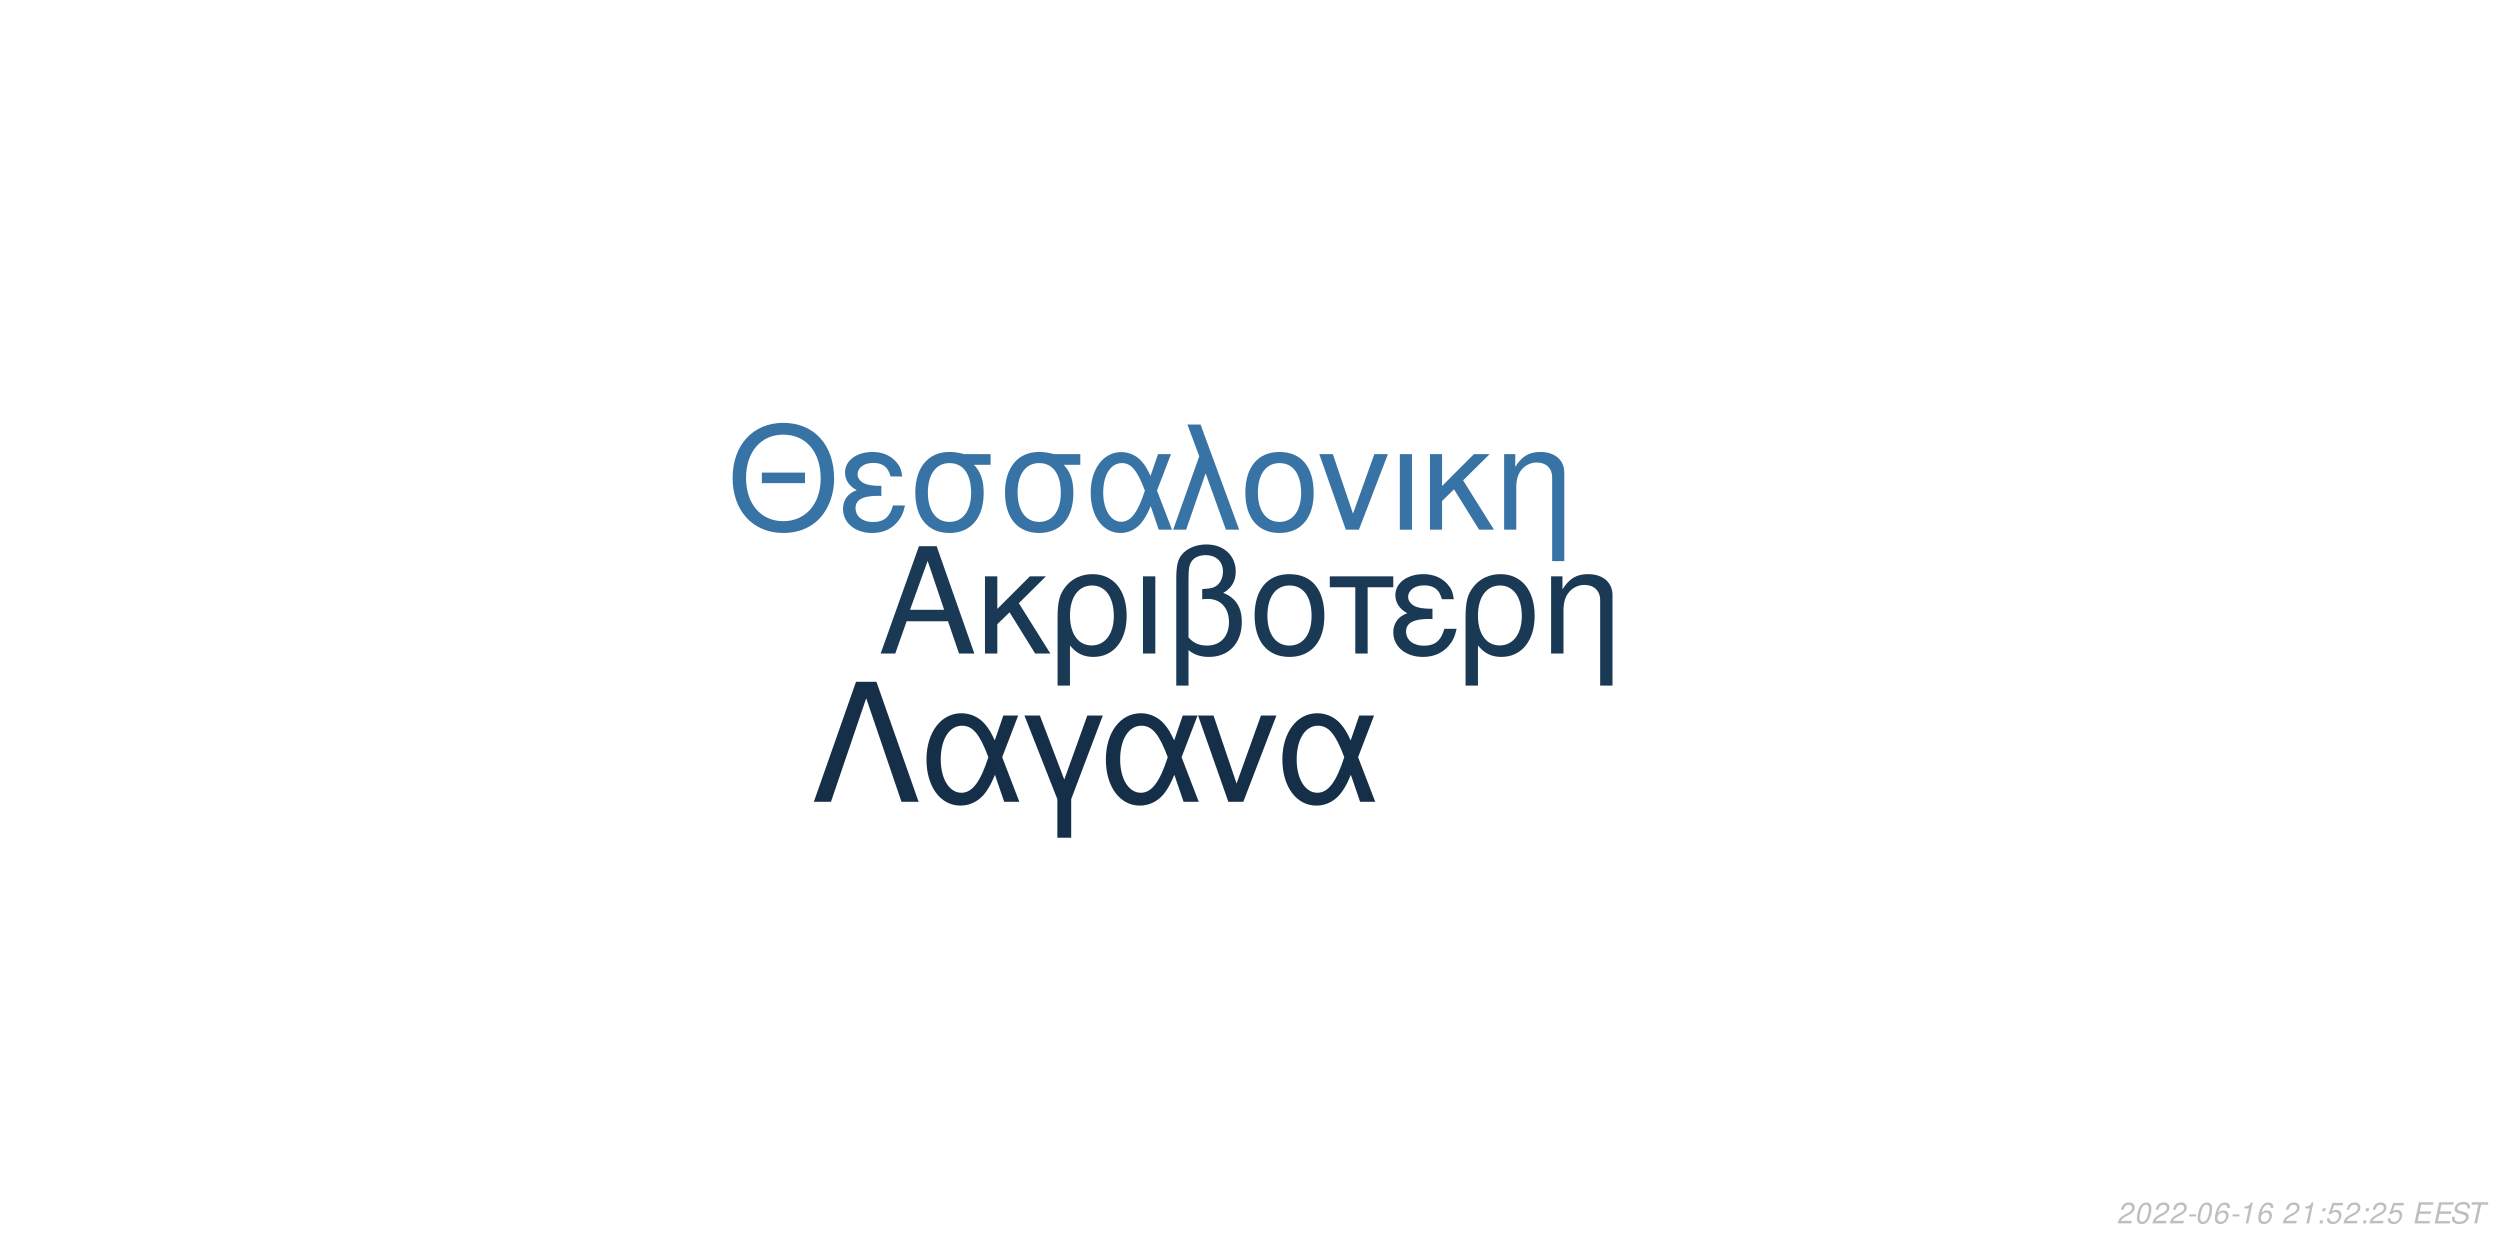
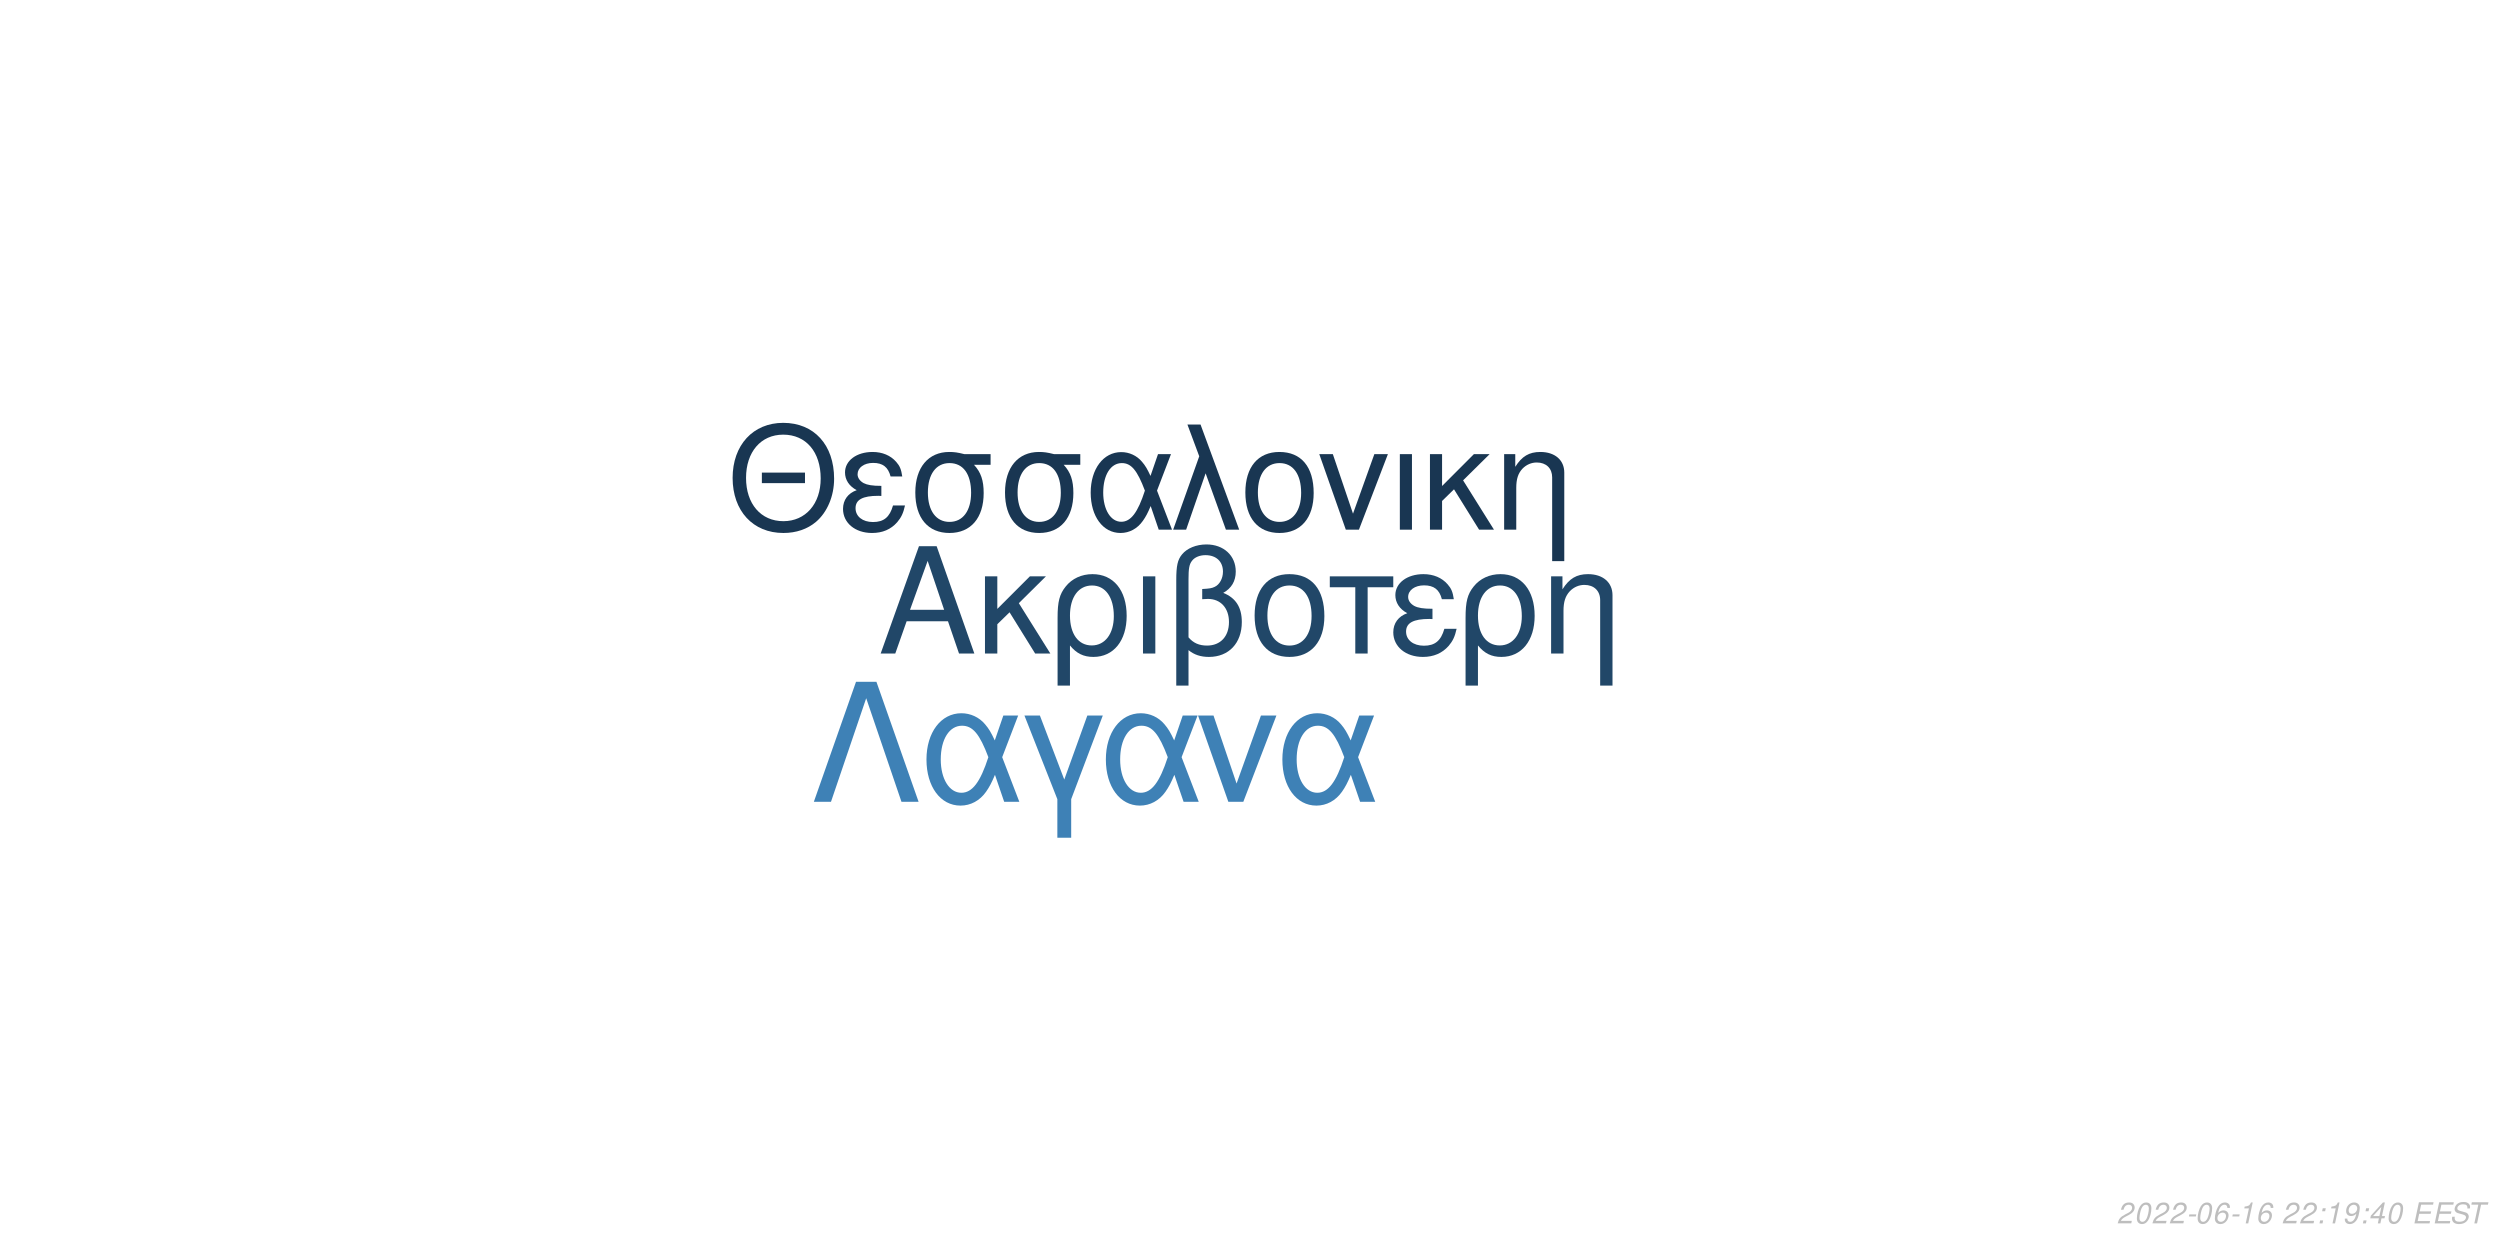
<svg xmlns="http://www.w3.org/2000/svg" xmlns:xlink="http://www.w3.org/1999/xlink" width="864pt" height="432pt" viewBox="0 0 864 432" version="1.1">
  <defs>
    <g>
      <symbol overflow="visible" id="glyph0-0">
        <path style="stroke:none;" d="" />
      </symbol>
      <symbol overflow="visible" id="glyph0-1">
        <path style="stroke:none;" d="M 24.125 -11.141 L 27.938 0 L 33.234 0 L 20.203 -37.094 L 14.094 -37.094 L 0.859 0 L 5.906 0 L 9.828 -11.141 Z M 22.797 -15.109 L 11 -15.109 L 17.094 -32.016 Z M 22.797 -15.109 " />
      </symbol>
      <symbol overflow="visible" id="glyph0-2">
        <path style="stroke:none;" d="M 7.172 -15.422 L 7.172 -26.672 L 2.906 -26.672 L 2.906 0 L 7.172 0 L 7.172 -10.125 L 11.406 -14.25 L 20.25 0 L 25.5 0 L 14.609 -17.406 L 23.969 -26.672 L 18.422 -26.672 Z M 7.172 -15.422 " />
      </symbol>
      <symbol overflow="visible" id="glyph0-3">
        <path style="stroke:none;" d="M 3 11.094 L 7.281 11.094 L 7.281 -2.797 C 9.516 -0.047 11.953 1.172 15.375 1.172 C 22.344 1.172 26.875 -4.422 26.875 -13.031 C 26.875 -21.891 22.297 -27.438 15.062 -27.438 C 11.297 -27.438 7.984 -25.906 5.797 -23.156 C 3.672 -20.516 3 -17.969 3 -12.359 Z M 14.906 -23.516 C 19.547 -23.516 22.438 -19.438 22.438 -12.922 C 22.438 -6.812 19.391 -2.797 14.812 -2.797 C 10.172 -2.797 7.281 -6.766 7.281 -13.125 C 7.281 -19.484 10.234 -23.516 14.906 -23.516 Z M 14.906 -23.516 " />
      </symbol>
      <symbol overflow="visible" id="glyph0-4">
        <path style="stroke:none;" d="M 3.516 0 L 7.781 0 L 7.781 -26.672 L 3.516 -26.672 Z M 3.516 0 " />
      </symbol>
      <symbol overflow="visible" id="glyph0-5">
        <path style="stroke:none;" d="M 4.016 11.094 L 8.25 11.094 L 8.25 -1.172 C 10.172 0.406 12.422 1.172 15.312 1.172 C 22.188 1.172 26.672 -3.609 26.672 -10.891 C 26.672 -15.984 24.578 -19.234 20.25 -20.969 C 23.109 -22.547 24.578 -25.031 24.578 -28.344 C 24.578 -33.844 20.406 -37.703 14.453 -37.703 C 10.938 -37.703 7.734 -36.391 6 -34.25 C 4.484 -32.422 4.016 -30.328 4.016 -25.391 Z M 8.25 -25.656 C 8.25 -29.359 8.5 -30.844 9.469 -32.062 C 10.375 -33.281 12.156 -34 14.094 -34 C 17.812 -34 20.156 -31.812 20.156 -28.297 C 20.156 -25.953 18.984 -23.812 17.297 -23.047 C 16.281 -22.547 15.469 -22.438 12.984 -22.297 L 12.984 -18.781 C 13.734 -18.828 14.344 -18.875 14.969 -18.875 C 19.344 -18.875 22.234 -15.719 22.234 -10.891 C 22.234 -5.906 19.281 -2.75 14.656 -2.75 C 11.953 -2.75 9.922 -3.609 8.25 -5.594 Z M 8.25 -25.656 " />
      </symbol>
      <symbol overflow="visible" id="glyph0-6">
        <path style="stroke:none;" d="M 14.094 -27.438 C 6.562 -27.438 2.094 -22.094 2.094 -13.125 C 2.094 -4.125 6.562 1.172 14.141 1.172 C 21.672 1.172 26.203 -4.172 26.203 -12.922 C 26.203 -22.188 21.828 -27.438 14.094 -27.438 Z M 14.141 -23.516 C 18.938 -23.516 21.781 -19.594 21.781 -12.984 C 21.781 -6.672 18.828 -2.75 14.141 -2.75 C 9.422 -2.75 6.516 -6.672 6.516 -13.125 C 6.516 -19.594 9.422 -23.516 14.141 -23.516 Z M 14.141 -23.516 " />
      </symbol>
      <symbol overflow="visible" id="glyph0-7">
        <path style="stroke:none;" d="M 7.891 0 L 12.156 0 L 12.156 -22.906 L 21.016 -22.906 L 21.016 -26.672 L -0.922 -26.672 L -0.922 -22.906 L 7.891 -22.906 Z M 7.891 0 " />
      </symbol>
      <symbol overflow="visible" id="glyph0-8">
        <path style="stroke:none;" d="M 14.562 -15.469 C 11.344 -15.469 9.562 -15.781 8.297 -16.438 C 6.922 -17.203 6.156 -18.328 6.156 -19.547 C 6.156 -21.891 8.453 -23.562 11.656 -23.562 C 15.062 -23.562 16.953 -22.094 17.812 -18.781 L 21.938 -18.781 C 21.578 -21.266 21.062 -22.5 19.797 -23.922 C 17.812 -26.203 14.906 -27.438 11.453 -27.438 C 5.797 -27.438 1.734 -24.375 1.734 -20.203 C 1.734 -17.609 3.156 -15.375 5.859 -13.938 C 2.797 -12.875 1.016 -10.484 1.016 -7.328 C 1.016 -2.391 5.297 1.172 11.25 1.172 C 14.969 1.172 17.906 -0.109 20.156 -2.641 C 21.578 -4.328 22.297 -5.797 22.906 -8.547 L 18.672 -8.547 C 17.5 -4.422 15.422 -2.703 11.609 -2.703 C 7.938 -2.703 5.438 -4.688 5.438 -7.578 C 5.438 -10.578 7.938 -11.953 13.484 -11.953 C 13.641 -11.953 14.094 -11.953 14.562 -11.906 Z M 14.562 -15.469 " />
      </symbol>
      <symbol overflow="visible" id="glyph0-9">
        <path style="stroke:none;" d="M 3.562 -26.672 L 3.562 0 L 7.844 0 L 7.844 -14.703 C 7.844 -17.906 8.5 -19.891 10.031 -21.531 C 11.406 -22.953 13.188 -23.719 15.062 -23.719 C 18.375 -23.719 20.516 -21.672 20.516 -18.469 L 20.516 11.094 L 24.781 11.094 L 24.781 -20.156 C 24.781 -24.578 21.469 -27.438 16.328 -27.438 C 12.359 -27.438 9.828 -25.906 7.484 -22.188 L 7.484 -26.672 Z M 3.562 -26.672 " />
      </symbol>
      <symbol overflow="visible" id="glyph1-0">
        <path style="stroke:none;" d="" />
      </symbol>
      <symbol overflow="visible" id="glyph1-1">
        <path style="stroke:none;" d="M 26.859 -19.734 L 11.953 -19.734 L 11.953 -16.094 L 26.859 -16.094 Z M 19.328 -36.922 C 8.922 -36.922 1.844 -29.25 1.844 -17.891 C 1.844 -6.484 8.875 1.141 19.391 1.141 C 23.812 1.141 27.703 -0.203 30.641 -2.688 C 34.578 -6.031 36.922 -11.656 36.922 -17.594 C 36.922 -29.297 30 -36.922 19.328 -36.922 Z M 19.328 -32.844 C 27.203 -32.844 32.281 -26.906 32.281 -17.688 C 32.281 -8.922 27.062 -2.938 19.391 -2.938 C 11.609 -2.938 6.484 -8.922 6.484 -17.891 C 6.484 -26.859 11.609 -32.844 19.328 -32.844 Z M 19.328 -32.844 " />
      </symbol>
      <symbol overflow="visible" id="glyph1-2">
        <path style="stroke:none;" d="M 14.25 -15.141 C 11.109 -15.141 9.375 -15.453 8.125 -16.094 C 6.781 -16.844 6.031 -17.938 6.031 -19.141 C 6.031 -21.422 8.266 -23.078 11.406 -23.078 C 14.75 -23.078 16.594 -21.625 17.438 -18.391 L 21.469 -18.391 C 21.125 -20.828 20.625 -22.031 19.391 -23.422 C 17.438 -25.656 14.594 -26.859 11.219 -26.859 C 5.688 -26.859 1.688 -23.875 1.688 -19.781 C 1.688 -17.234 3.094 -15.047 5.734 -13.656 C 2.734 -12.609 1 -10.266 1 -7.172 C 1 -2.344 5.188 1.141 11.016 1.141 C 14.656 1.141 17.547 -0.094 19.734 -2.594 C 21.125 -4.234 21.828 -5.688 22.422 -8.375 L 18.281 -8.375 C 17.141 -4.328 15.094 -2.641 11.359 -2.641 C 7.766 -2.641 5.328 -4.578 5.328 -7.422 C 5.328 -10.359 7.766 -11.703 13.203 -11.703 C 13.359 -11.703 13.797 -11.703 14.25 -11.656 Z M 14.25 -15.141 " />
      </symbol>
      <symbol overflow="visible" id="glyph1-3">
        <path style="stroke:none;" d="M 29 -26.109 L 19.938 -26.109 C 17.594 -26.703 16.438 -26.859 14.703 -26.859 C 7.469 -26.859 2.984 -21.469 2.984 -12.859 C 2.984 -4.031 7.375 1.141 14.797 1.141 C 22.172 1.141 26.609 -4.078 26.609 -12.656 C 26.609 -17.047 25.656 -19.828 23.266 -22.422 L 29 -22.422 Z M 14.797 -23.016 C 19.531 -23.016 22.266 -19.234 22.266 -12.75 C 22.266 -6.531 19.438 -2.688 14.797 -2.688 C 10.172 -2.688 7.328 -6.531 7.328 -12.859 C 7.328 -19.188 10.172 -23.016 14.797 -23.016 Z M 14.797 -23.016 " />
      </symbol>
      <symbol overflow="visible" id="glyph1-4">
        <path style="stroke:none;" d="M 29.344 -26.109 L 24.859 -26.109 L 22.266 -18.578 C 21.125 -21.031 20.484 -22.125 19.328 -23.469 C 17.547 -25.609 14.906 -26.812 12.156 -26.812 C 5.984 -26.812 1.594 -20.984 1.594 -12.812 C 1.594 -4.578 5.828 1.141 11.906 1.141 C 14.953 1.141 17.734 -0.344 19.625 -3.047 C 20.672 -4.531 21.281 -5.688 22.328 -8.172 L 25.109 0 L 29.703 0 L 24.516 -13.5 Z M 20.328 -13.5 C 17.891 -5.922 15.453 -2.734 12.156 -2.734 C 8.516 -2.734 5.922 -6.922 5.922 -12.812 C 5.922 -18.938 8.516 -23.016 12.359 -23.016 C 15.594 -23.016 17.688 -20.531 20.328 -13.5 Z M 20.328 -13.5 " />
      </symbol>
      <symbol overflow="visible" id="glyph1-5">
        <path style="stroke:none;" d="M 1.094 0 L 5.578 0 L 12.312 -19.484 L 19.328 0 L 23.922 0 L 10.562 -36.328 L 6.031 -36.328 L 10.109 -25.359 Z M 1.094 0 " />
      </symbol>
      <symbol overflow="visible" id="glyph1-6">
        <path style="stroke:none;" d="M 13.797 -26.859 C 6.422 -26.859 2.047 -21.625 2.047 -12.859 C 2.047 -4.031 6.422 1.141 13.859 1.141 C 21.234 1.141 25.656 -4.078 25.656 -12.656 C 25.656 -21.719 21.375 -26.859 13.797 -26.859 Z M 13.859 -23.016 C 18.531 -23.016 21.328 -19.188 21.328 -12.703 C 21.328 -6.531 18.438 -2.688 13.859 -2.688 C 9.219 -2.688 6.375 -6.531 6.375 -12.859 C 6.375 -19.188 9.219 -23.016 13.859 -23.016 Z M 13.859 -23.016 " />
      </symbol>
      <symbol overflow="visible" id="glyph1-7">
        <path style="stroke:none;" d="M 14.297 0 L 24.312 -26.109 L 19.625 -26.109 L 12.25 -5.531 L 5.281 -26.109 L 0.594 -26.109 L 9.766 0 Z M 14.297 0 " />
      </symbol>
      <symbol overflow="visible" id="glyph1-8">
        <path style="stroke:none;" d="M 3.438 0 L 7.625 0 L 7.625 -26.109 L 3.438 -26.109 Z M 3.438 0 " />
      </symbol>
      <symbol overflow="visible" id="glyph1-9">
        <path style="stroke:none;" d="M 7.031 -15.094 L 7.031 -26.109 L 2.844 -26.109 L 2.844 0 L 7.031 0 L 7.031 -9.922 L 11.156 -13.953 L 19.828 0 L 24.969 0 L 14.297 -17.047 L 23.469 -26.109 L 18.031 -26.109 Z M 7.031 -15.094 " />
      </symbol>
      <symbol overflow="visible" id="glyph1-10">
        <path style="stroke:none;" d="M 3.484 -26.109 L 3.484 0 L 7.672 0 L 7.672 -14.406 C 7.672 -17.547 8.328 -19.484 9.812 -21.078 C 11.156 -22.469 12.906 -23.219 14.75 -23.219 C 17.984 -23.219 20.078 -21.234 20.078 -18.094 L 20.078 10.859 L 24.266 10.859 L 24.266 -19.734 C 24.266 -24.062 21.031 -26.859 16 -26.859 C 12.109 -26.859 9.609 -25.359 7.328 -21.719 L 7.328 -26.109 Z M 3.484 -26.109 " />
      </symbol>
      <symbol overflow="visible" id="glyph2-0">
        <path style="stroke:none;" d="" />
      </symbol>
      <symbol overflow="visible" id="glyph2-1">
        <path style="stroke:none;" d="M 22.531 -41.484 L 15.484 -41.484 L 0.906 0 L 6.828 0 L 19 -35.797 L 31.188 0 L 37.109 0 Z M 22.531 -41.484 " />
      </symbol>
      <symbol overflow="visible" id="glyph2-2">
        <path style="stroke:none;" d="M 33.516 -29.812 L 28.391 -29.812 L 25.438 -21.219 C 24.125 -24.016 23.391 -25.266 22.078 -26.797 C 20.031 -29.25 17.016 -30.609 13.891 -30.609 C 6.828 -30.609 1.828 -23.953 1.828 -14.625 C 1.828 -5.234 6.656 1.312 13.594 1.312 C 17.078 1.312 20.266 -0.391 22.422 -3.469 C 23.609 -5.172 24.297 -6.484 25.5 -9.328 L 28.688 0 L 33.922 0 L 28 -15.422 Z M 23.219 -15.422 C 20.422 -6.766 17.641 -3.125 13.891 -3.125 C 9.734 -3.125 6.766 -7.906 6.766 -14.625 C 6.766 -21.625 9.734 -26.297 14.109 -26.297 C 17.812 -26.297 20.203 -23.453 23.219 -15.422 Z M 23.219 -15.422 " />
      </symbol>
      <symbol overflow="visible" id="glyph2-3">
        <path style="stroke:none;" d="M 12.062 12.406 L 16.844 12.406 L 16.844 -0.906 L 27.766 -29.812 L 22.422 -29.812 L 14.453 -7.688 L 6.031 -29.812 L 0.688 -29.812 L 12.062 -0.906 Z M 12.062 12.406 " />
      </symbol>
      <symbol overflow="visible" id="glyph2-4">
        <path style="stroke:none;" d="M 16.328 0 L 27.766 -29.812 L 22.422 -29.812 L 14 -6.312 L 6.031 -29.812 L 0.688 -29.812 L 11.156 0 Z M 16.328 0 " />
      </symbol>
      <symbol overflow="visible" id="glyph3-0">
        <path style="stroke:none;" d="" />
      </symbol>
      <symbol overflow="visible" id="glyph3-1">
        <path style="stroke:none;" d="M 5.234 -0.875 L 1.469 -0.875 C 1.641 -1.375 2.203 -1.891 3.109 -2.344 L 4.234 -2.938 C 5.562 -3.625 6.219 -4.469 6.219 -5.484 C 6.219 -5.938 6.062 -6.359 5.797 -6.656 C 5.469 -7.047 4.984 -7.234 4.312 -7.234 C 2.766 -7.234 1.891 -6.453 1.484 -4.734 L 2.375 -4.734 C 2.484 -5.188 2.609 -5.484 2.797 -5.75 C 3.094 -6.203 3.609 -6.453 4.188 -6.453 C 4.891 -6.453 5.344 -6.031 5.344 -5.375 C 5.344 -4.703 4.859 -4.094 4.016 -3.656 L 2.984 -3.125 C 1.234 -2.188 0.797 -1.656 0.344 -0.016 L 5.047 -0.016 Z M 5.234 -0.875 " />
      </symbol>
      <symbol overflow="visible" id="glyph3-2">
        <path style="stroke:none;" d="M 4.203 -7.234 C 3.375 -7.234 2.688 -6.812 2.125 -5.984 C 1.484 -5.047 0.984 -3.188 0.984 -1.734 C 0.984 -1.109 1.172 -0.562 1.484 -0.266 C 1.797 0.047 2.281 0.234 2.766 0.234 C 3.625 0.234 4.281 -0.156 4.859 -1.016 C 5.516 -1.953 6 -3.797 6 -5.266 C 6 -6.5 5.328 -7.234 4.203 -7.234 Z M 4.094 -6.453 C 4.734 -6.453 5.125 -5.984 5.125 -5.156 C 5.125 -4.203 4.781 -2.625 4.406 -1.812 C 3.984 -0.938 3.516 -0.547 2.875 -0.547 C 2.25 -0.547 1.875 -1.031 1.875 -1.828 C 1.875 -2.797 2.203 -4.344 2.594 -5.203 C 2.984 -6.047 3.453 -6.453 4.094 -6.453 Z M 4.094 -6.453 " />
      </symbol>
      <symbol overflow="visible" id="glyph3-3">
        <path style="stroke:none;" d="M 3.516 -3.125 L 1.125 -3.125 L 0.969 -2.406 L 3.359 -2.406 Z M 3.516 -3.125 " />
      </symbol>
      <symbol overflow="visible" id="glyph3-4">
        <path style="stroke:none;" d="M 6.125 -5.344 L 6.141 -5.625 C 6.141 -6.609 5.453 -7.234 4.391 -7.234 C 3.438 -7.234 2.641 -6.719 2.016 -5.703 C 1.422 -4.781 0.938 -2.953 0.938 -1.688 C 0.938 -0.516 1.688 0.234 2.859 0.234 C 3.703 0.234 4.438 -0.156 5 -0.875 C 5.406 -1.422 5.672 -2.156 5.672 -2.766 C 5.672 -3.812 4.969 -4.5 3.906 -4.5 C 3.234 -4.5 2.672 -4.234 2.094 -3.625 C 2.406 -5.375 3.234 -6.453 4.25 -6.453 C 4.703 -6.453 5.062 -6.234 5.172 -5.844 C 5.203 -5.719 5.234 -5.578 5.25 -5.344 Z M 3.656 -3.734 C 4.344 -3.734 4.797 -3.281 4.797 -2.625 C 4.797 -1.469 3.984 -0.547 2.984 -0.547 C 2.297 -0.547 1.812 -1.047 1.812 -1.766 C 1.812 -2.859 2.625 -3.734 3.656 -3.734 Z M 3.656 -3.734 " />
      </symbol>
      <symbol overflow="visible" id="glyph3-5">
        <path style="stroke:none;" d="M 3.703 -5.188 L 2.594 0 L 3.469 0 L 5.016 -7.234 L 4.438 -7.234 C 3.906 -6.156 3.688 -6.016 2.234 -5.812 L 2.109 -5.188 Z M 3.703 -5.188 " />
      </symbol>
      <symbol overflow="visible" id="glyph3-6">
        <path style="stroke:none;" d="" />
      </symbol>
      <symbol overflow="visible" id="glyph3-7">
        <path style="stroke:none;" d="M 2.359 -1.031 L 1.312 -1.031 L 1.094 0 L 2.141 0 Z M 3.266 -5.234 L 2.219 -5.234 L 2 -4.203 L 3.047 -4.203 Z M 3.266 -5.234 " />
      </symbol>
      <symbol overflow="visible" id="glyph3-8">
-         <path style="stroke:none;" d="M 6.297 -7.094 L 2.594 -7.094 L 1.234 -3.234 L 2.047 -3.234 C 2.656 -3.766 2.938 -3.906 3.531 -3.906 C 4.328 -3.906 4.797 -3.453 4.797 -2.688 C 4.797 -1.438 3.969 -0.547 2.828 -0.547 C 2.031 -0.547 1.609 -0.938 1.578 -1.734 L 0.703 -1.734 L 0.703 -1.516 C 0.703 -0.938 0.844 -0.547 1.188 -0.266 C 1.562 0.062 2.078 0.234 2.703 0.234 C 3.656 0.234 4.391 -0.156 4.984 -0.922 C 5.422 -1.5 5.672 -2.234 5.672 -2.953 C 5.672 -4 4.938 -4.672 3.812 -4.672 C 3.328 -4.672 2.906 -4.547 2.406 -4.234 L 3.109 -6.219 L 6.109 -6.219 Z M 6.297 -7.094 " />
+         <path style="stroke:none;" d="M 0.844 -1.656 C 0.844 -1.547 0.844 -1.438 0.844 -1.375 C 0.844 -0.406 1.531 0.234 2.578 0.234 C 3.203 0.234 3.766 0.016 4.297 -0.438 C 4.938 -1 5.312 -1.656 5.594 -2.719 C 5.844 -3.672 6.016 -4.766 6.016 -5.375 C 6.016 -5.844 5.844 -6.328 5.547 -6.656 C 5.203 -7.031 4.703 -7.234 4.062 -7.234 C 2.516 -7.234 1.297 -5.938 1.297 -4.266 C 1.297 -3.203 1.984 -2.547 3.047 -2.547 C 3.484 -2.547 3.953 -2.672 4.281 -2.891 C 4.406 -2.984 4.547 -3.078 4.828 -3.344 C 4.438 -1.484 3.703 -0.547 2.703 -0.547 C 2.109 -0.547 1.719 -0.938 1.719 -1.547 L 1.719 -1.656 Z M 3.953 -6.453 C 4.625 -6.453 5.141 -5.953 5.141 -5.281 C 5.141 -4.188 4.312 -3.312 3.297 -3.312 C 2.594 -3.312 2.172 -3.734 2.172 -4.453 C 2.172 -5.562 2.984 -6.453 3.953 -6.453 Z M 3.953 -6.453 " />
      </symbol>
      <symbol overflow="visible" id="glyph3-9">
+         <path style="stroke:none;" d="M 3.625 -1.75 L 3.266 0 L 4.141 0 L 4.516 -1.75 L 5.562 -1.75 L 5.734 -2.531 L 4.688 -2.531 L 5.688 -7.234 L 5.016 -7.234 L 0.844 -2.672 L 0.641 -1.75 Z M 3.797 -2.531 L 1.594 -2.531 L 4.469 -5.703 Z M 3.797 -2.531 " />
+       </symbol>
+       <symbol overflow="visible" id="glyph3-10">
        <path style="stroke:none;" d="M 2.547 -3.312 L 6.5 -3.312 L 6.688 -4.141 L 2.719 -4.141 L 3.219 -6.469 L 7.344 -6.469 L 7.516 -7.297 L 2.453 -7.297 L 0.906 0 L 6.125 0 L 6.297 -0.812 L 2.016 -0.812 Z M 2.547 -3.312 " />
      </symbol>
-       <symbol overflow="visible" id="glyph3-10">
+       <symbol overflow="visible" id="glyph3-11">
        <path style="stroke:none;" d="M 7.062 -5.156 C 7.125 -5.438 7.141 -5.562 7.141 -5.703 C 7.141 -6.156 6.938 -6.594 6.594 -6.891 C 6.188 -7.25 5.656 -7.406 4.875 -7.406 C 3.844 -7.406 3.047 -7.125 2.5 -6.562 C 2.094 -6.141 1.781 -5.438 1.781 -4.922 C 1.781 -4.297 2.219 -3.766 2.891 -3.562 L 4.594 -3.094 C 5.406 -2.859 5.734 -2.578 5.734 -2.094 C 5.734 -1.781 5.547 -1.406 5.266 -1.141 C 4.844 -0.766 4.266 -0.578 3.453 -0.578 C 2.328 -0.578 1.812 -0.984 1.812 -1.906 C 1.812 -2.047 1.812 -2.125 1.844 -2.312 L 0.984 -2.312 C 0.906 -2.062 0.891 -1.906 0.891 -1.688 C 0.891 -0.484 1.797 0.234 3.297 0.234 C 4.359 0.234 5.234 -0.062 5.812 -0.609 C 6.344 -1.078 6.688 -1.797 6.688 -2.375 C 6.688 -2.641 6.609 -2.906 6.453 -3.156 C 6.234 -3.5 5.938 -3.703 5.469 -3.828 L 3.75 -4.312 C 2.984 -4.547 2.734 -4.734 2.734 -5.188 C 2.734 -5.547 2.875 -5.844 3.188 -6.109 C 3.547 -6.438 4.031 -6.594 4.703 -6.594 C 5.266 -6.594 5.688 -6.484 5.906 -6.297 C 6.094 -6.125 6.219 -5.797 6.219 -5.516 C 6.219 -5.422 6.203 -5.344 6.188 -5.156 Z M 7.062 -5.156 " />
      </symbol>
-       <symbol overflow="visible" id="glyph3-11">
+       <symbol overflow="visible" id="glyph3-12">
        <path style="stroke:none;" d="M 4.938 -6.469 L 7.312 -6.469 L 7.484 -7.297 L 1.75 -7.297 L 1.578 -6.469 L 3.984 -6.469 L 2.609 0 L 3.547 0 Z M 4.938 -6.469 " />
      </symbol>
    </g>
  </defs>
  <g id="surface1">
    <rect x="0" y="0" width="864" height="432" style="fill:rgb(100%,100%,100%);fill-opacity:1;stroke:none;" />
-     <g style="fill:rgb(10.196%,22.353%,33.333%);fill-opacity:1;">
+     <g style="fill:rgb(12.941%,27.843%,40.784%);fill-opacity:1;">
      <use xlink:href="#glyph0-1" x="303.5" y="225.861" />
      <use xlink:href="#glyph0-2" x="337.5" y="225.861" />
      <use xlink:href="#glyph0-3" x="362.5" y="225.861" />
      <use xlink:href="#glyph0-4" x="391.5" y="225.861" />
      <use xlink:href="#glyph0-5" x="402.5" y="225.861" />
      <use xlink:href="#glyph0-6" x="431.5" y="225.861" />
      <use xlink:href="#glyph0-7" x="460.5" y="225.861" />
      <use xlink:href="#glyph0-8" x="480.5" y="225.861" />
      <use xlink:href="#glyph0-3" x="503.5" y="225.861" />
      <use xlink:href="#glyph0-9" x="532.5" y="225.861" />
    </g>
-     <g style="fill:rgb(21.569%,45.098%,64.314%);fill-opacity:1;">
+     <g style="fill:rgb(9.804%,21.176%,32.157%);fill-opacity:1;">
      <use xlink:href="#glyph1-1" x="251.348" y="183.058" />
      <use xlink:href="#glyph1-2" x="290.348" y="183.058" />
      <use xlink:href="#glyph1-3" x="313.348" y="183.058" />
      <use xlink:href="#glyph1-3" x="344.348" y="183.058" />
      <use xlink:href="#glyph1-4" x="375.348" y="183.058" />
      <use xlink:href="#glyph1-5" x="404.348" y="183.058" />
      <use xlink:href="#glyph1-6" x="428.348" y="183.058" />
      <use xlink:href="#glyph1-7" x="455.348" y="183.058" />
      <use xlink:href="#glyph1-8" x="480.348" y="183.058" />
      <use xlink:href="#glyph1-9" x="491.348" y="183.058" />
      <use xlink:href="#glyph1-10" x="516.348" y="183.058" />
    </g>
-     <g style="fill:rgb(8.235%,18.431%,28.235%);fill-opacity:1;">
+     <g style="fill:rgb(24.314%,50.588%,71.373%);fill-opacity:1;">
      <use xlink:href="#glyph2-1" x="280.359" y="277.105" />
      <use xlink:href="#glyph2-2" x="318.359" y="277.105" />
      <use xlink:href="#glyph2-3" x="353.359" y="277.105" />
      <use xlink:href="#glyph2-2" x="380.359" y="277.105" />
      <use xlink:href="#glyph2-4" x="413.359" y="277.105" />
      <use xlink:href="#glyph2-2" x="441.359" y="277.105" />
    </g>
    <g style="fill:rgb(74.51%,74.51%,74.51%);fill-opacity:1;">
      <use xlink:href="#glyph3-1" x="731.52" y="422.81" />
      <use xlink:href="#glyph3-2" x="737.52" y="422.81" />
      <use xlink:href="#glyph3-1" x="743.52" y="422.81" />
      <use xlink:href="#glyph3-1" x="749.52" y="422.81" />
      <use xlink:href="#glyph3-3" x="755.52" y="422.81" />
      <use xlink:href="#glyph3-2" x="758.52" y="422.81" />
      <use xlink:href="#glyph3-4" x="764.52" y="422.81" />
      <use xlink:href="#glyph3-3" x="770.52" y="422.81" />
      <use xlink:href="#glyph3-5" x="773.52" y="422.81" />
      <use xlink:href="#glyph3-4" x="779.52" y="422.81" />
      <use xlink:href="#glyph3-6" x="785.52" y="422.81" />
      <use xlink:href="#glyph3-1" x="788.52" y="422.81" />
-       <use xlink:href="#glyph3-5" x="794.52" y="422.81" />
+       <use xlink:href="#glyph3-1" x="794.52" y="422.81" />
      <use xlink:href="#glyph3-7" x="800.52" y="422.81" />
-       <use xlink:href="#glyph3-8" x="803.52" y="422.81" />
-       <use xlink:href="#glyph3-1" x="809.52" y="422.81" />
+       <use xlink:href="#glyph3-5" x="803.52" y="422.81" />
+       <use xlink:href="#glyph3-8" x="809.52" y="422.81" />
      <use xlink:href="#glyph3-7" x="815.52" y="422.81" />
-       <use xlink:href="#glyph3-1" x="818.52" y="422.81" />
-       <use xlink:href="#glyph3-8" x="824.52" y="422.81" />
+       <use xlink:href="#glyph3-9" x="818.52" y="422.81" />
+       <use xlink:href="#glyph3-2" x="824.52" y="422.81" />
      <use xlink:href="#glyph3-6" x="830.52" y="422.81" />
-       <use xlink:href="#glyph3-9" x="833.52" y="422.81" />
-       <use xlink:href="#glyph3-9" x="840.52" y="422.81" />
-       <use xlink:href="#glyph3-10" x="846.52" y="422.81" />
-       <use xlink:href="#glyph3-11" x="852.52" y="422.81" />
+       <use xlink:href="#glyph3-10" x="833.52" y="422.81" />
+       <use xlink:href="#glyph3-10" x="840.52" y="422.81" />
+       <use xlink:href="#glyph3-11" x="846.52" y="422.81" />
+       <use xlink:href="#glyph3-12" x="852.52" y="422.81" />
    </g>
  </g>
</svg>
